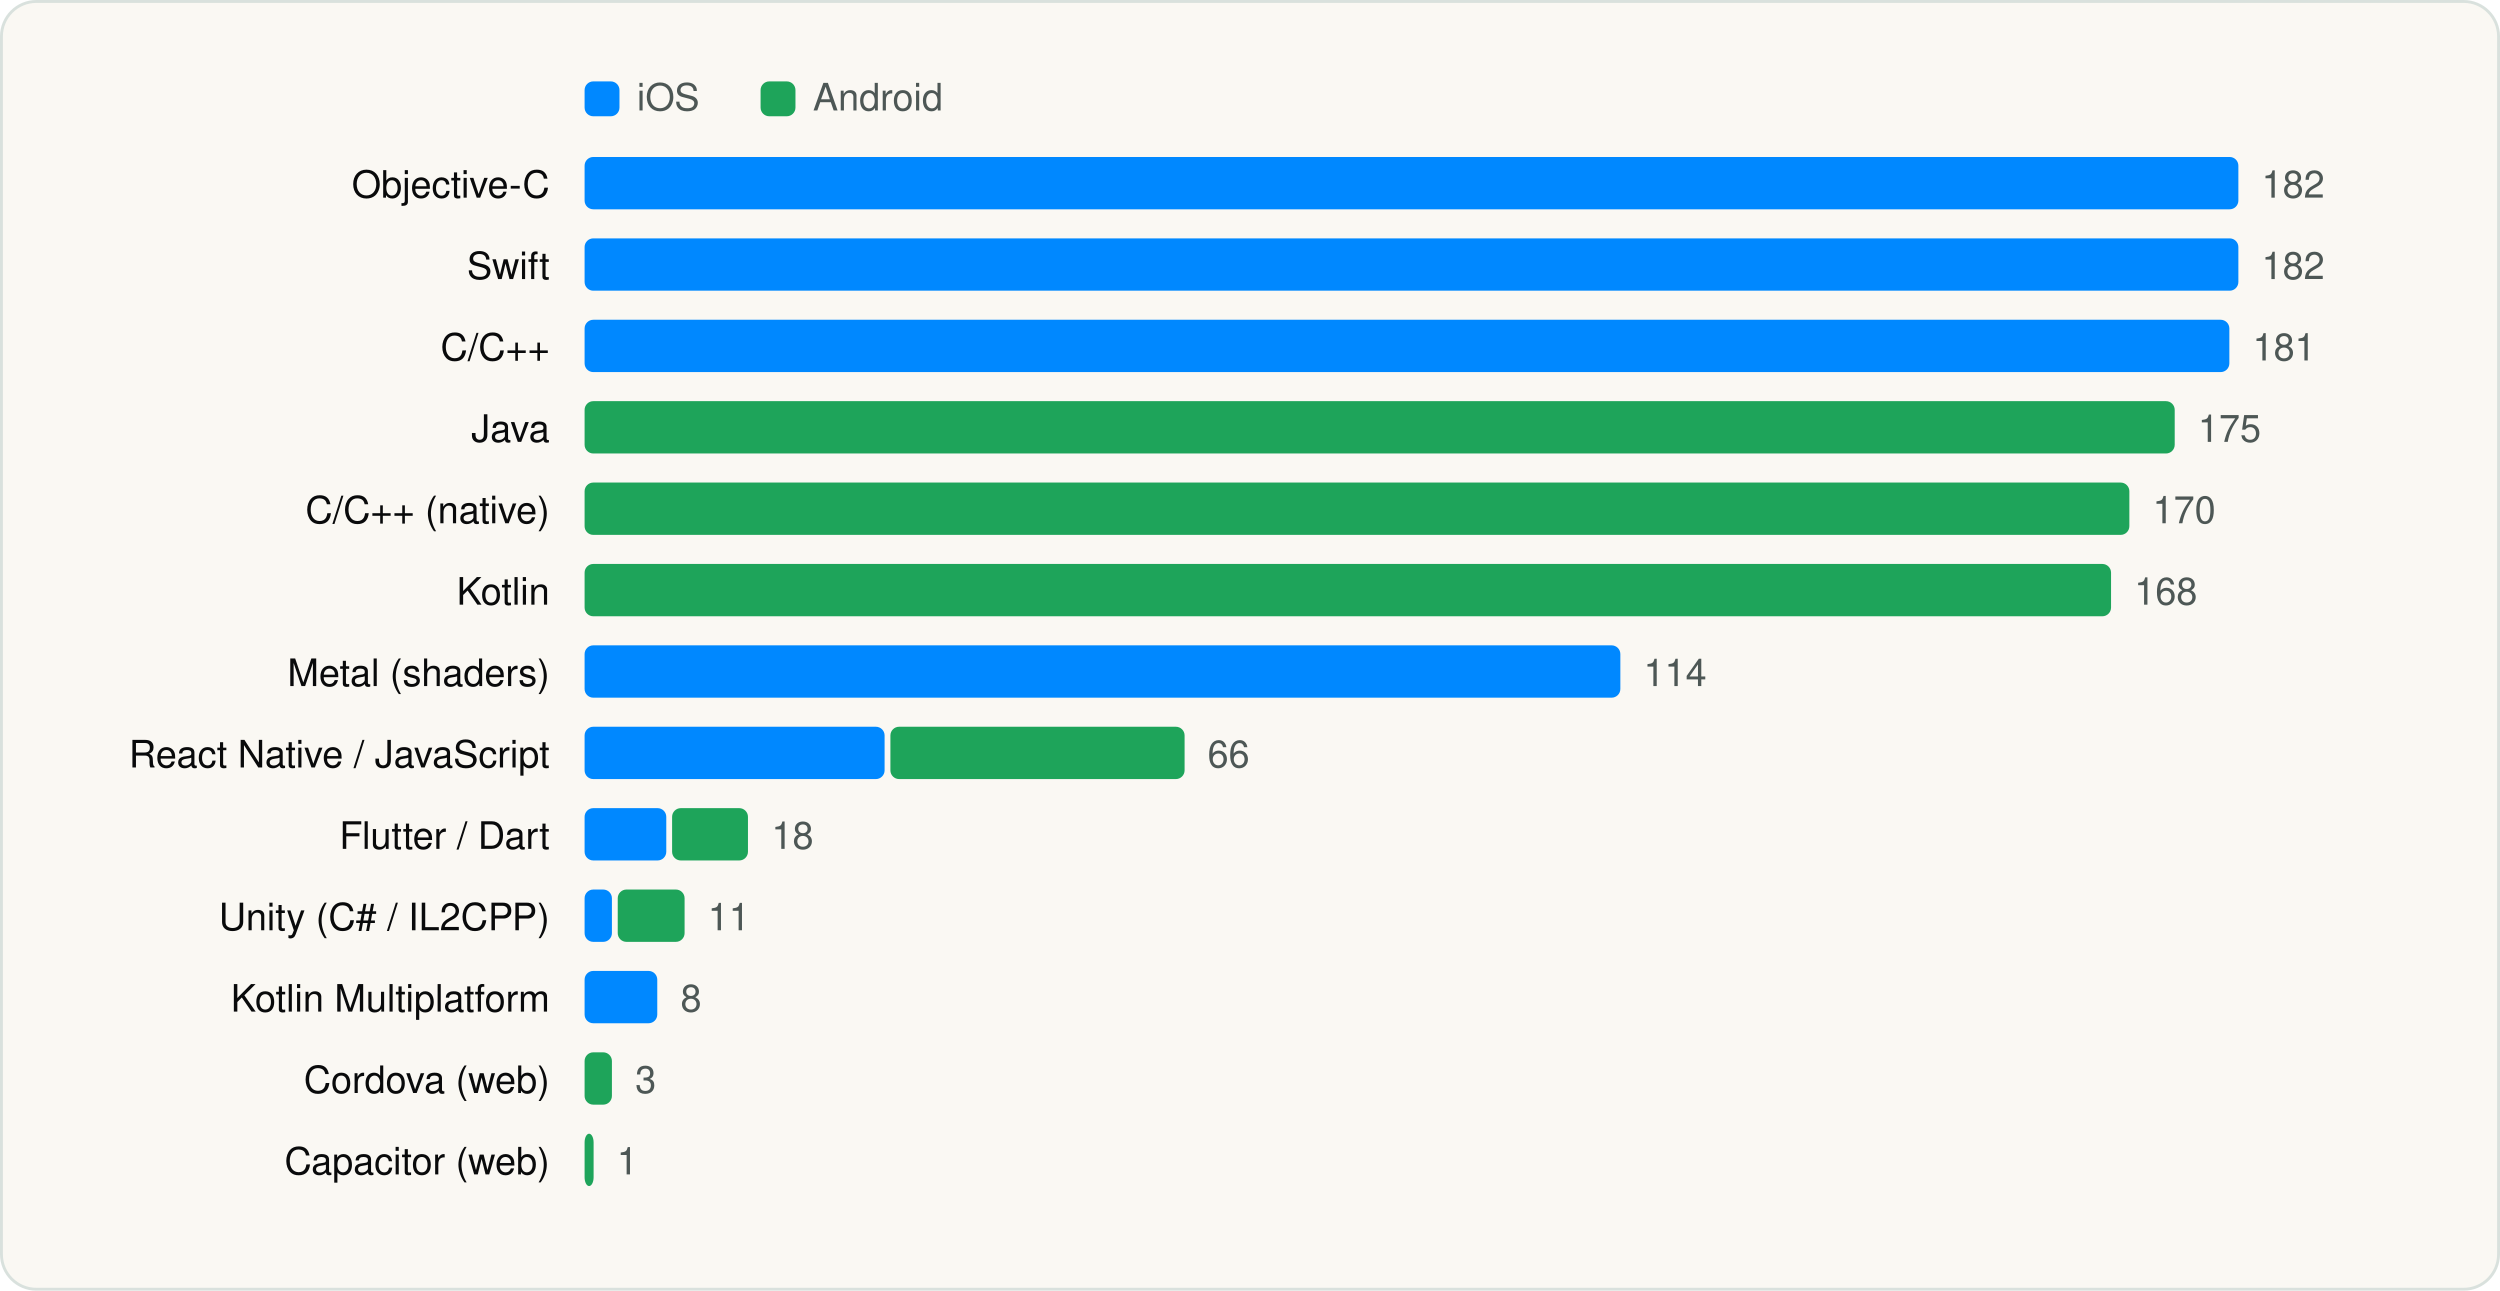
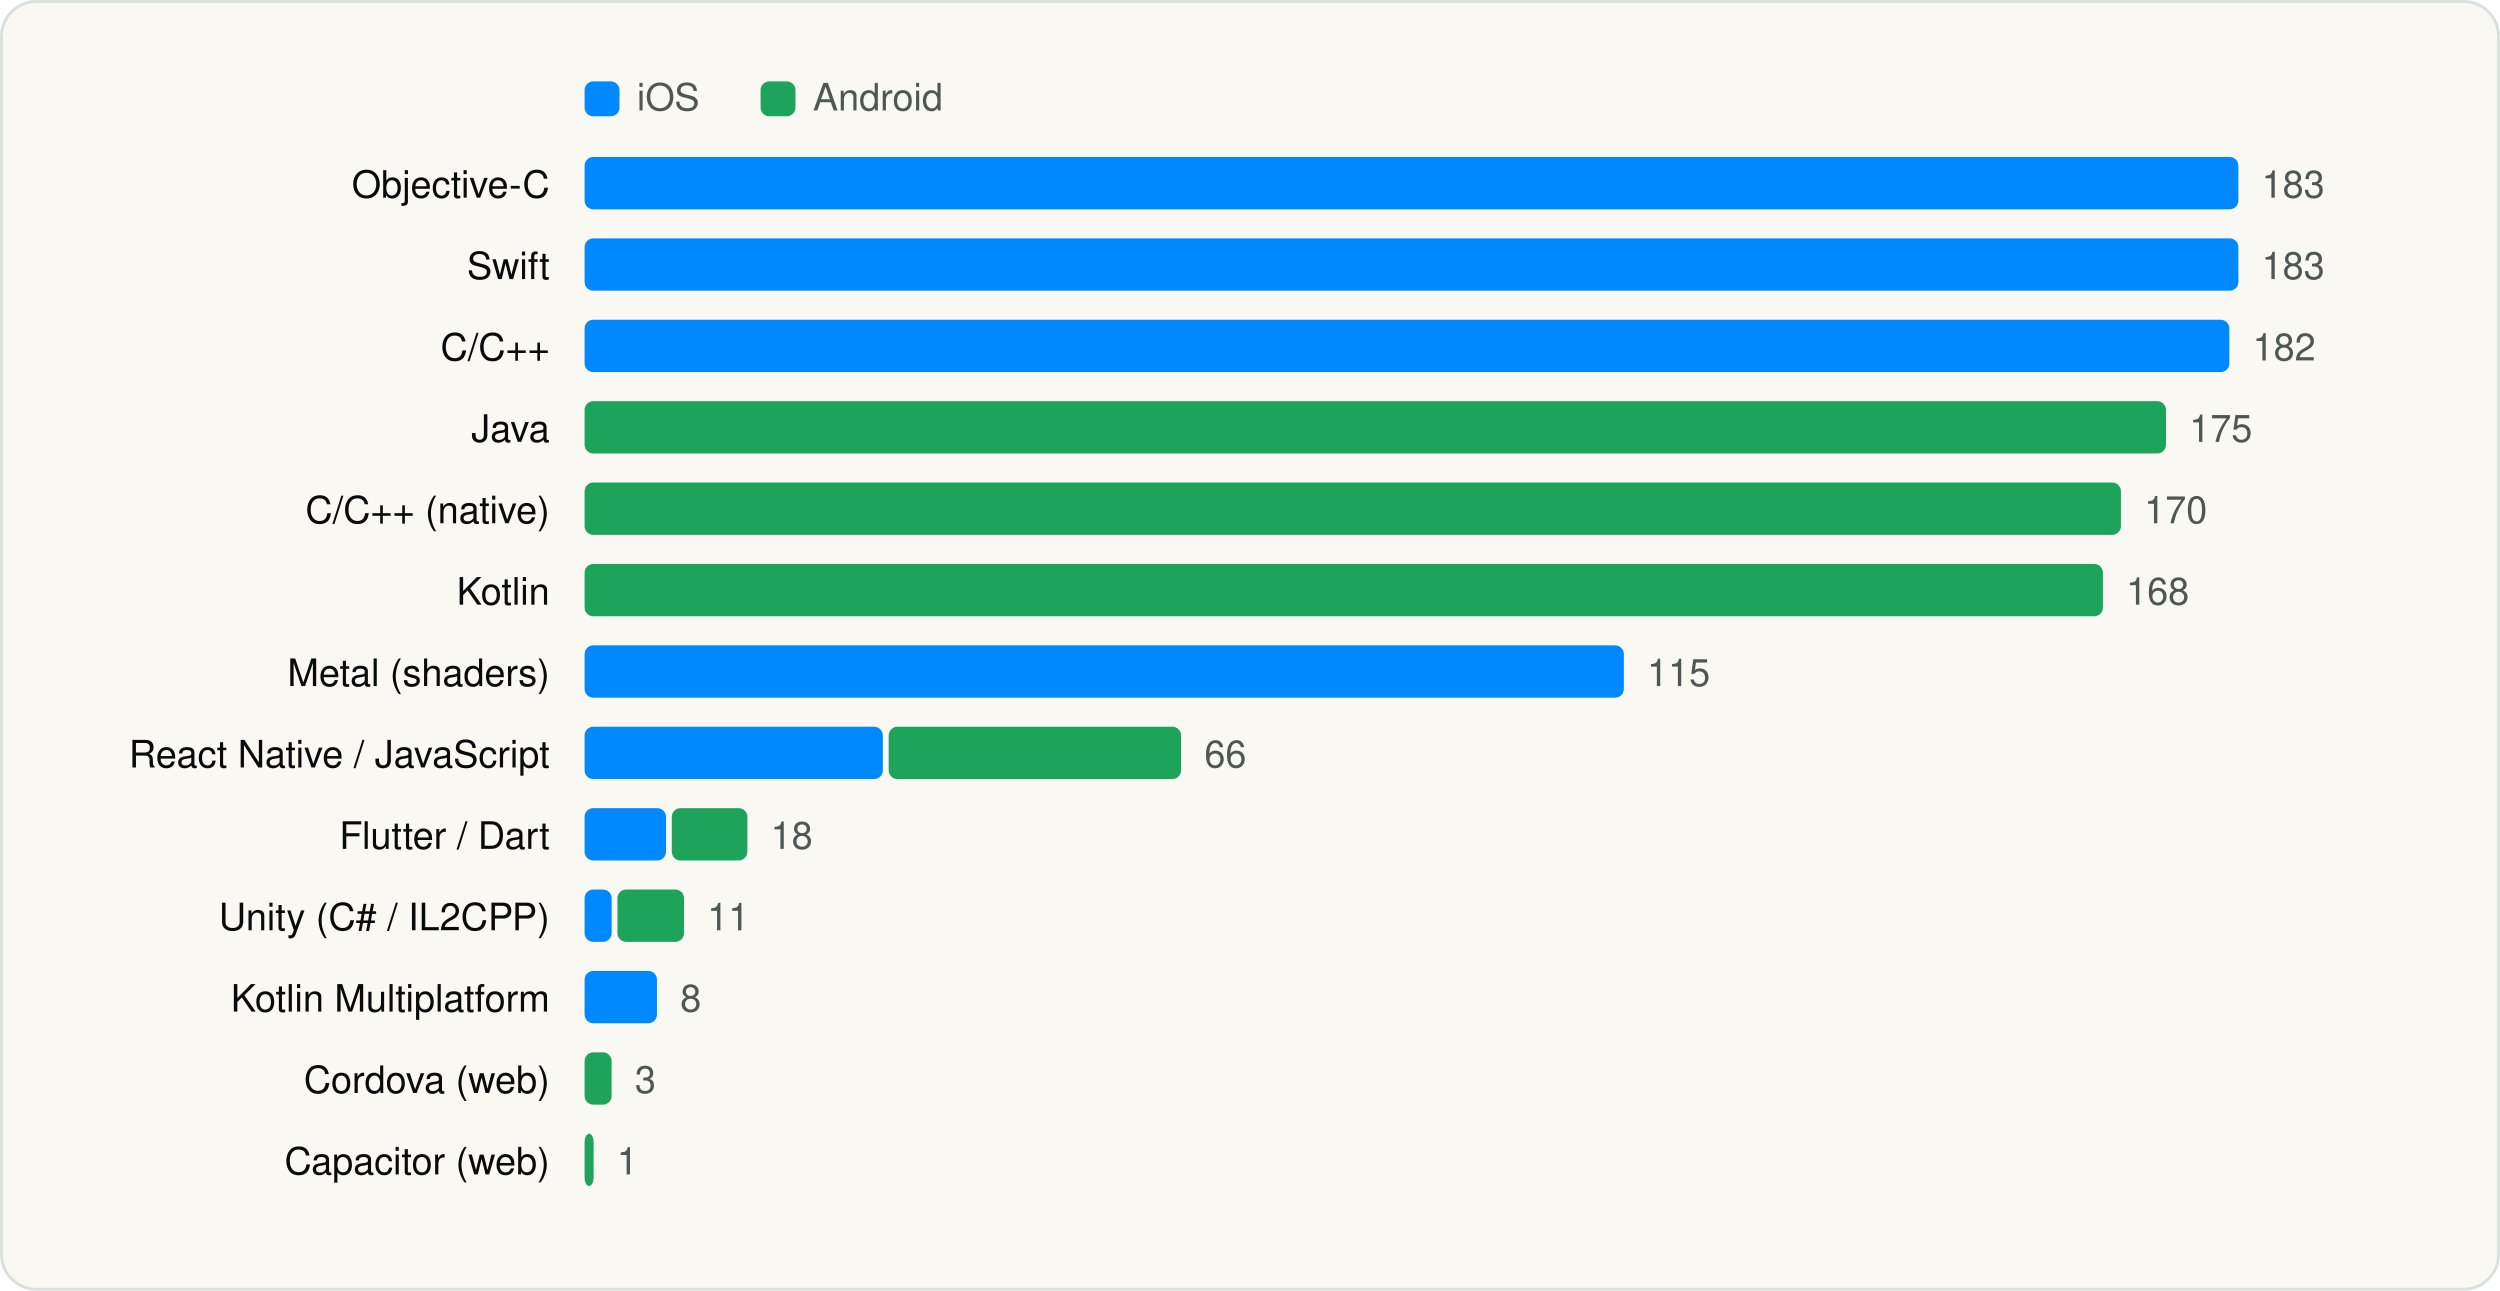
<svg xmlns="http://www.w3.org/2000/svg" viewBox="0 0 860 444" width="860" height="444" role="img" aria-label="Languages and runtimes" font-family="Geist, -apple-system, BlinkMacSystemFont, 'Segoe UI', Helvetica, Arial, sans-serif">
  <rect x="0.5" y="0.5" width="859" height="443" rx="12" fill="#FAF8F3" stroke="#D9E1DD" />
  <g transform="translate(20 20)">
    <rect x="181.1" y="8" width="12" height="12" rx="3" fill="#0088FF" />
    <text x="199.1" y="18" font-size="13" fill="#4D5755">iOS</text>
    <rect x="241.64" y="8" width="12" height="12" rx="3" fill="#1EA45A" />
    <text x="259.64" y="18" font-size="13" fill="#4D5755">Android</text>
    <text x="169.1" y="48" font-size="13" text-anchor="end" fill="#090A0B">Objective-C</text>
    <rect x="181.1" y="34" width="568.9" height="18" rx="3" fill="#0088FF" />
-     <text x="758.0" y="48" font-size="13" fill="#4D5755">182</text>
+     <text x="758.0" y="48" font-size="13" fill="#4D5755">183</text>
    <text x="169.1" y="76" font-size="13" text-anchor="end" fill="#090A0B">Swift</text>
    <rect x="181.1" y="62" width="568.9" height="18" rx="3" fill="#0088FF" />
-     <text x="758.0" y="76" font-size="13" fill="#4D5755">182</text>
+     <text x="758.0" y="76" font-size="13" fill="#4D5755">183</text>
    <text x="169.1" y="104" font-size="13" text-anchor="end" fill="#090A0B">C/C++</text>
    <rect x="181.1" y="90" width="565.8" height="18" rx="3" fill="#0088FF" />
-     <text x="754.9" y="104" font-size="13" fill="#4D5755">181</text>
+     <text x="754.9" y="104" font-size="13" fill="#4D5755">182</text>
    <text x="169.1" y="132" font-size="13" text-anchor="end" fill="#090A0B">Java</text>
-     <rect x="181.1" y="118" width="547.0" height="18" rx="3" fill="#1EA45A" />
-     <text x="736.1" y="132" font-size="13" fill="#4D5755">175</text>
+     <rect x="181.1" y="118" width="544.0" height="18" rx="3" fill="#1EA45A" />
+     <text x="733.1" y="132" font-size="13" fill="#4D5755">175</text>
    <text x="169.1" y="160" font-size="13" text-anchor="end" fill="#090A0B">C/C++ (native)</text>
-     <rect x="181.1" y="146" width="531.4" height="18" rx="3" fill="#1EA45A" />
-     <text x="720.5" y="160" font-size="13" fill="#4D5755">170</text>
+     <rect x="181.1" y="146" width="528.5" height="18" rx="3" fill="#1EA45A" />
+     <text x="717.6" y="160" font-size="13" fill="#4D5755">170</text>
    <text x="169.1" y="188" font-size="13" text-anchor="end" fill="#090A0B">Kotlin</text>
-     <rect x="181.1" y="174" width="525.1" height="18" rx="3" fill="#1EA45A" />
-     <text x="714.2" y="188" font-size="13" fill="#4D5755">168</text>
+     <rect x="181.1" y="174" width="522.3" height="18" rx="3" fill="#1EA45A" />
+     <text x="711.4" y="188" font-size="13" fill="#4D5755">168</text>
    <text x="169.1" y="216" font-size="13" text-anchor="end" fill="#090A0B">Metal (shaders)</text>
-     <rect x="181.1" y="202" width="356.3" height="18" rx="3" fill="#0088FF" />
-     <text x="545.4" y="216" font-size="13" fill="#4D5755">114</text>
+     <rect x="181.1" y="202" width="357.5" height="18" rx="3" fill="#0088FF" />
+     <text x="546.6" y="216" font-size="13" fill="#4D5755">115</text>
    <text x="169.1" y="244" font-size="13" text-anchor="end" fill="#090A0B">React Native / JavaScript</text>
-     <rect x="181.1" y="230" width="103.2" height="18" rx="3" fill="#0088FF" />
-     <rect x="286.3" y="230" width="101.2" height="18" rx="3" fill="#1EA45A" />
-     <text x="395.4" y="244" font-size="13" fill="#4D5755">66</text>
+     <rect x="181.1" y="230" width="102.6" height="18" rx="3" fill="#0088FF" />
+     <rect x="285.7" y="230" width="100.6" height="18" rx="3" fill="#1EA45A" />
+     <text x="394.3" y="244" font-size="13" fill="#4D5755">66</text>
    <text x="169.1" y="272" font-size="13" text-anchor="end" fill="#090A0B">Flutter / Dart</text>
-     <rect x="181.1" y="258" width="28.1" height="18" rx="3" fill="#0088FF" />
-     <rect x="211.2" y="258" width="26.1" height="18" rx="3" fill="#1EA45A" />
-     <text x="245.4" y="272" font-size="13" fill="#4D5755">18</text>
+     <rect x="181.1" y="258" width="28.0" height="18" rx="3" fill="#0088FF" />
+     <rect x="211.1" y="258" width="26.0" height="18" rx="3" fill="#1EA45A" />
+     <text x="245.1" y="272" font-size="13" fill="#4D5755">18</text>
    <text x="169.1" y="300" font-size="13" text-anchor="end" fill="#090A0B">Unity (C# / IL2CPP)</text>
-     <rect x="181.1" y="286" width="9.4" height="18" rx="3" fill="#0088FF" />
-     <rect x="192.5" y="286" width="23.0" height="18" rx="3" fill="#1EA45A" />
-     <text x="223.5" y="300" font-size="13" fill="#4D5755">11</text>
+     <rect x="181.1" y="286" width="9.3" height="18" rx="3" fill="#0088FF" />
+     <rect x="192.4" y="286" width="22.9" height="18" rx="3" fill="#1EA45A" />
+     <text x="223.3" y="300" font-size="13" fill="#4D5755">11</text>
    <text x="169.1" y="328" font-size="13" text-anchor="end" fill="#090A0B">Kotlin Multiplatform</text>
-     <rect x="181.1" y="314" width="25.0" height="18" rx="3" fill="#0088FF" />
-     <text x="214.1" y="328" font-size="13" fill="#4D5755">8</text>
+     <rect x="181.1" y="314" width="24.9" height="18" rx="3" fill="#0088FF" />
+     <text x="214.0" y="328" font-size="13" fill="#4D5755">8</text>
    <text x="169.1" y="356" font-size="13" text-anchor="end" fill="#090A0B">Cordova (web)</text>
-     <rect x="181.1" y="342" width="9.4" height="18" rx="3" fill="#1EA45A" />
-     <text x="198.5" y="356" font-size="13" fill="#4D5755">3</text>
+     <rect x="181.1" y="342" width="9.3" height="18" rx="3" fill="#1EA45A" />
+     <text x="198.4" y="356" font-size="13" fill="#4D5755">3</text>
    <text x="169.1" y="384" font-size="13" text-anchor="end" fill="#090A0B">Capacitor (web)</text>
    <rect x="181.1" y="370" width="3.1" height="18" rx="3" fill="#1EA45A" />
    <text x="192.2" y="384" font-size="13" fill="#4D5755">1</text>
  </g>
</svg>
